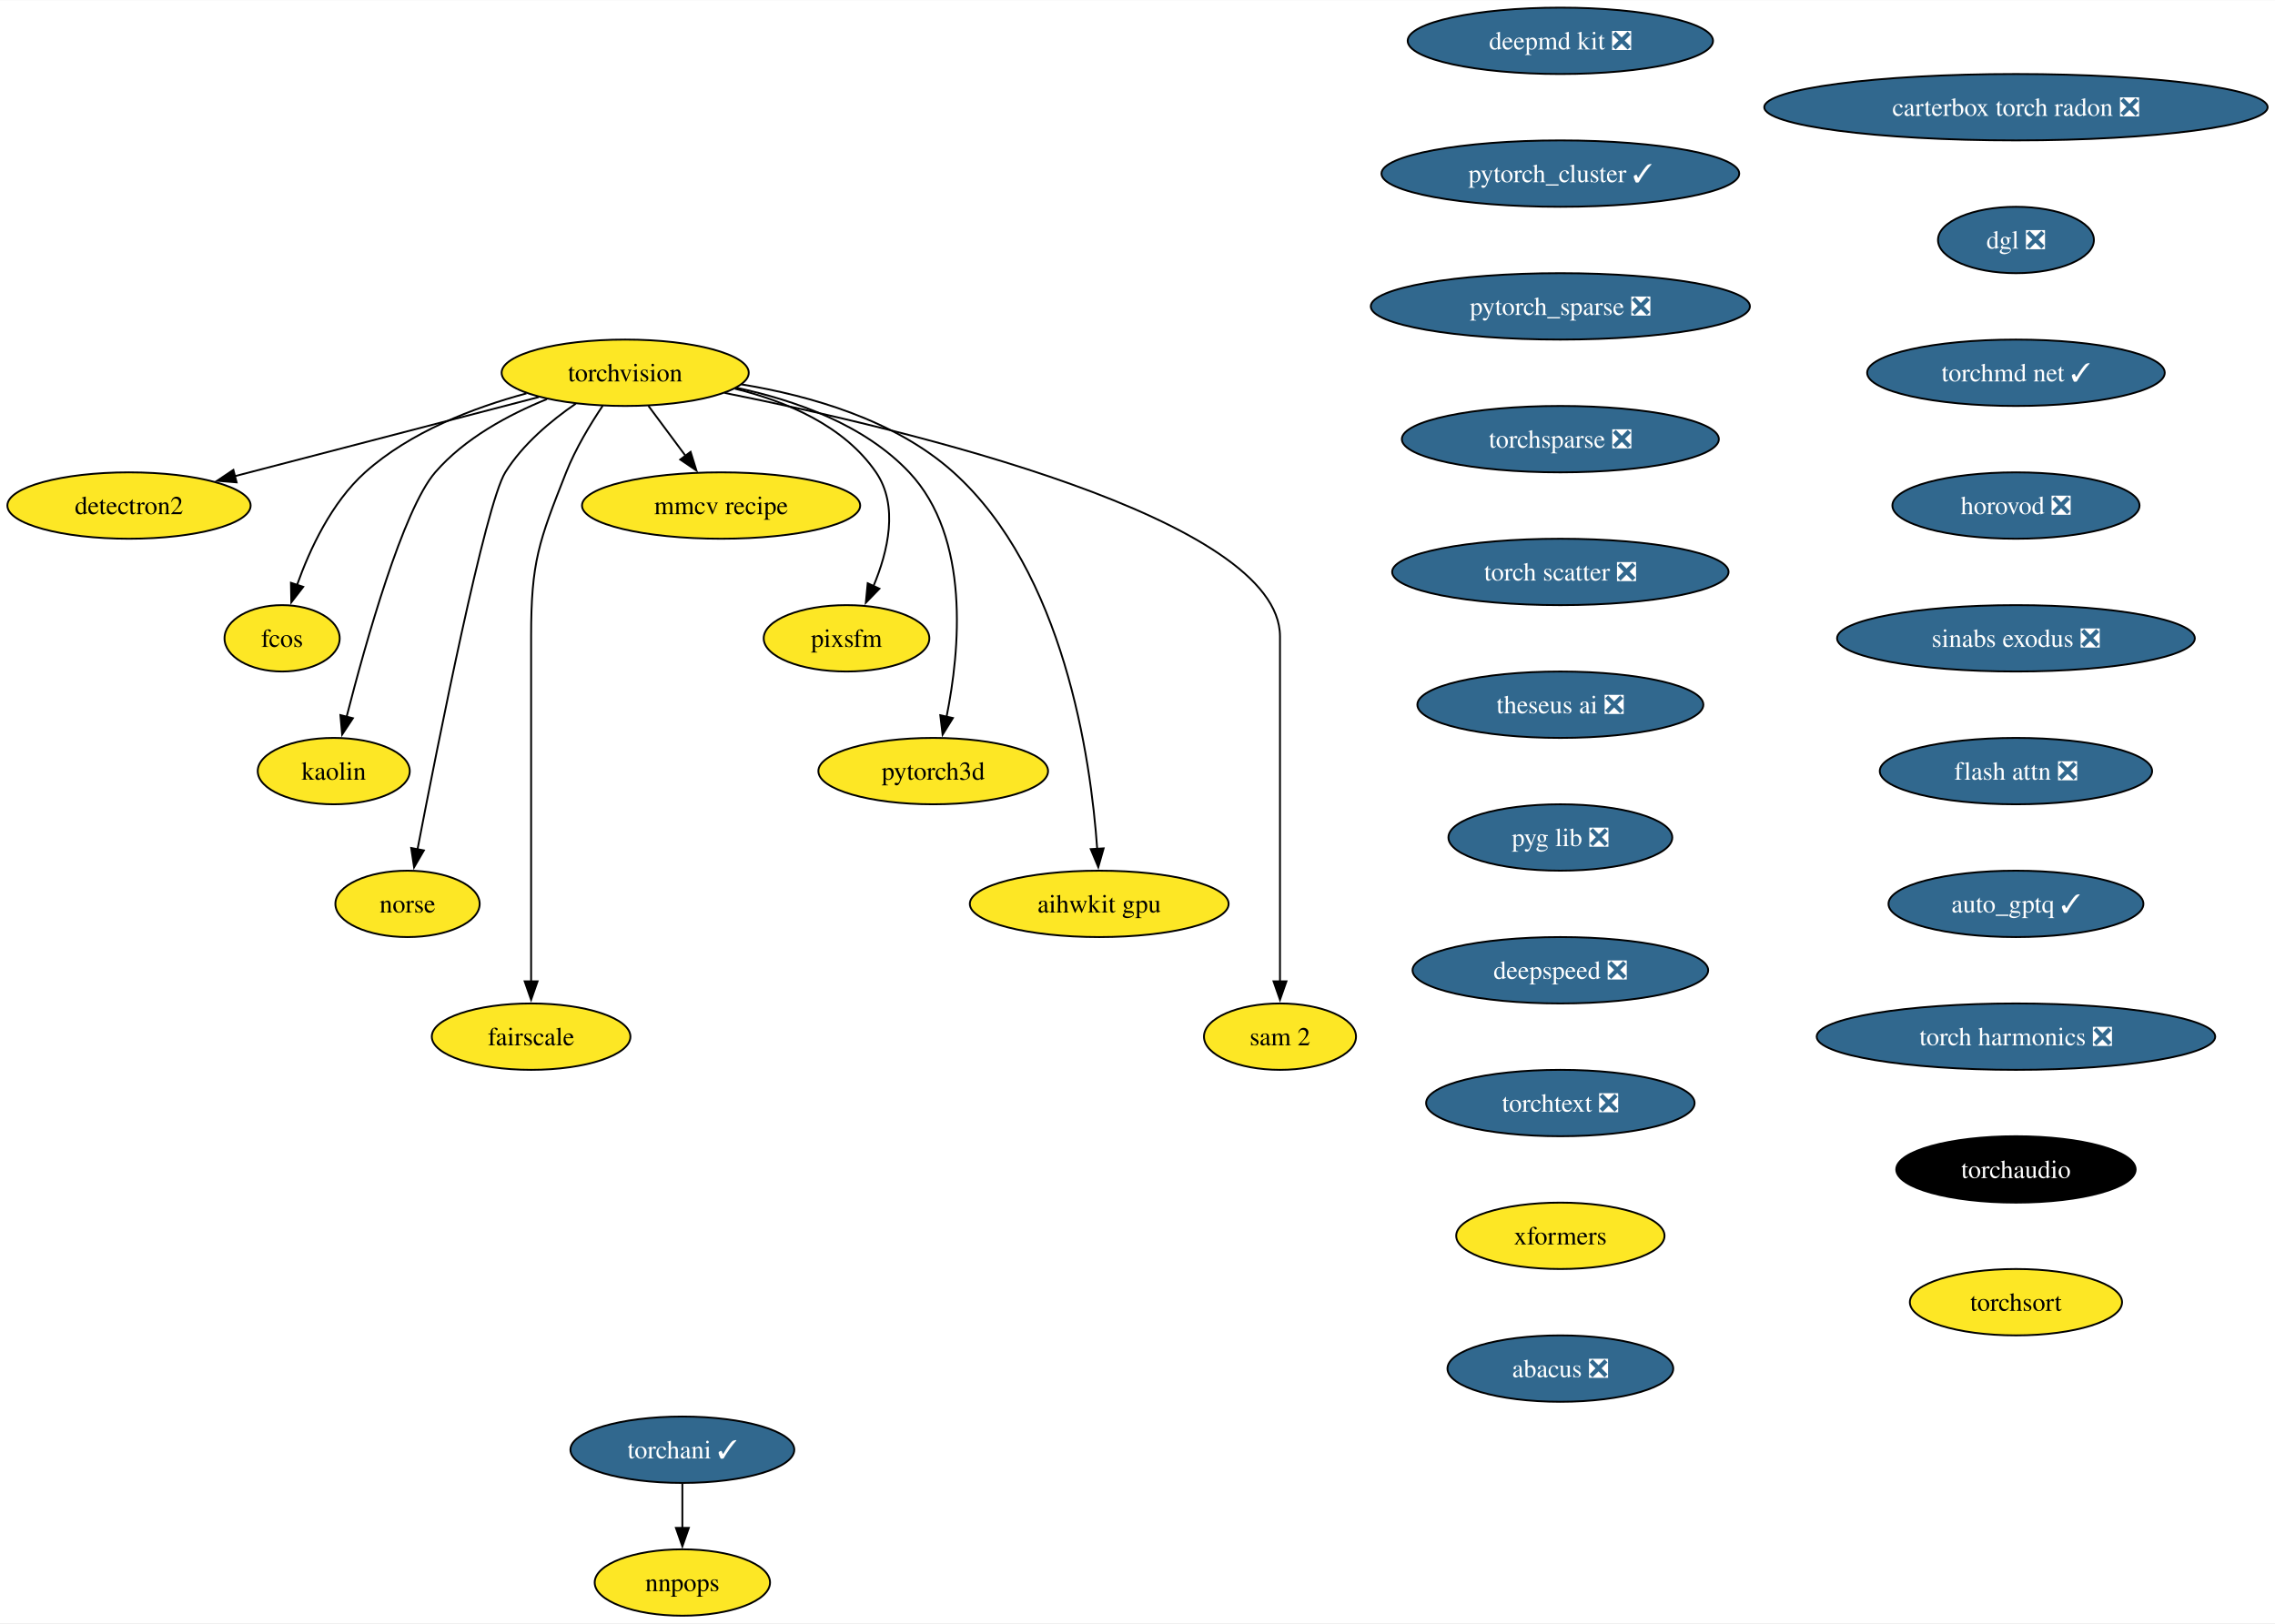
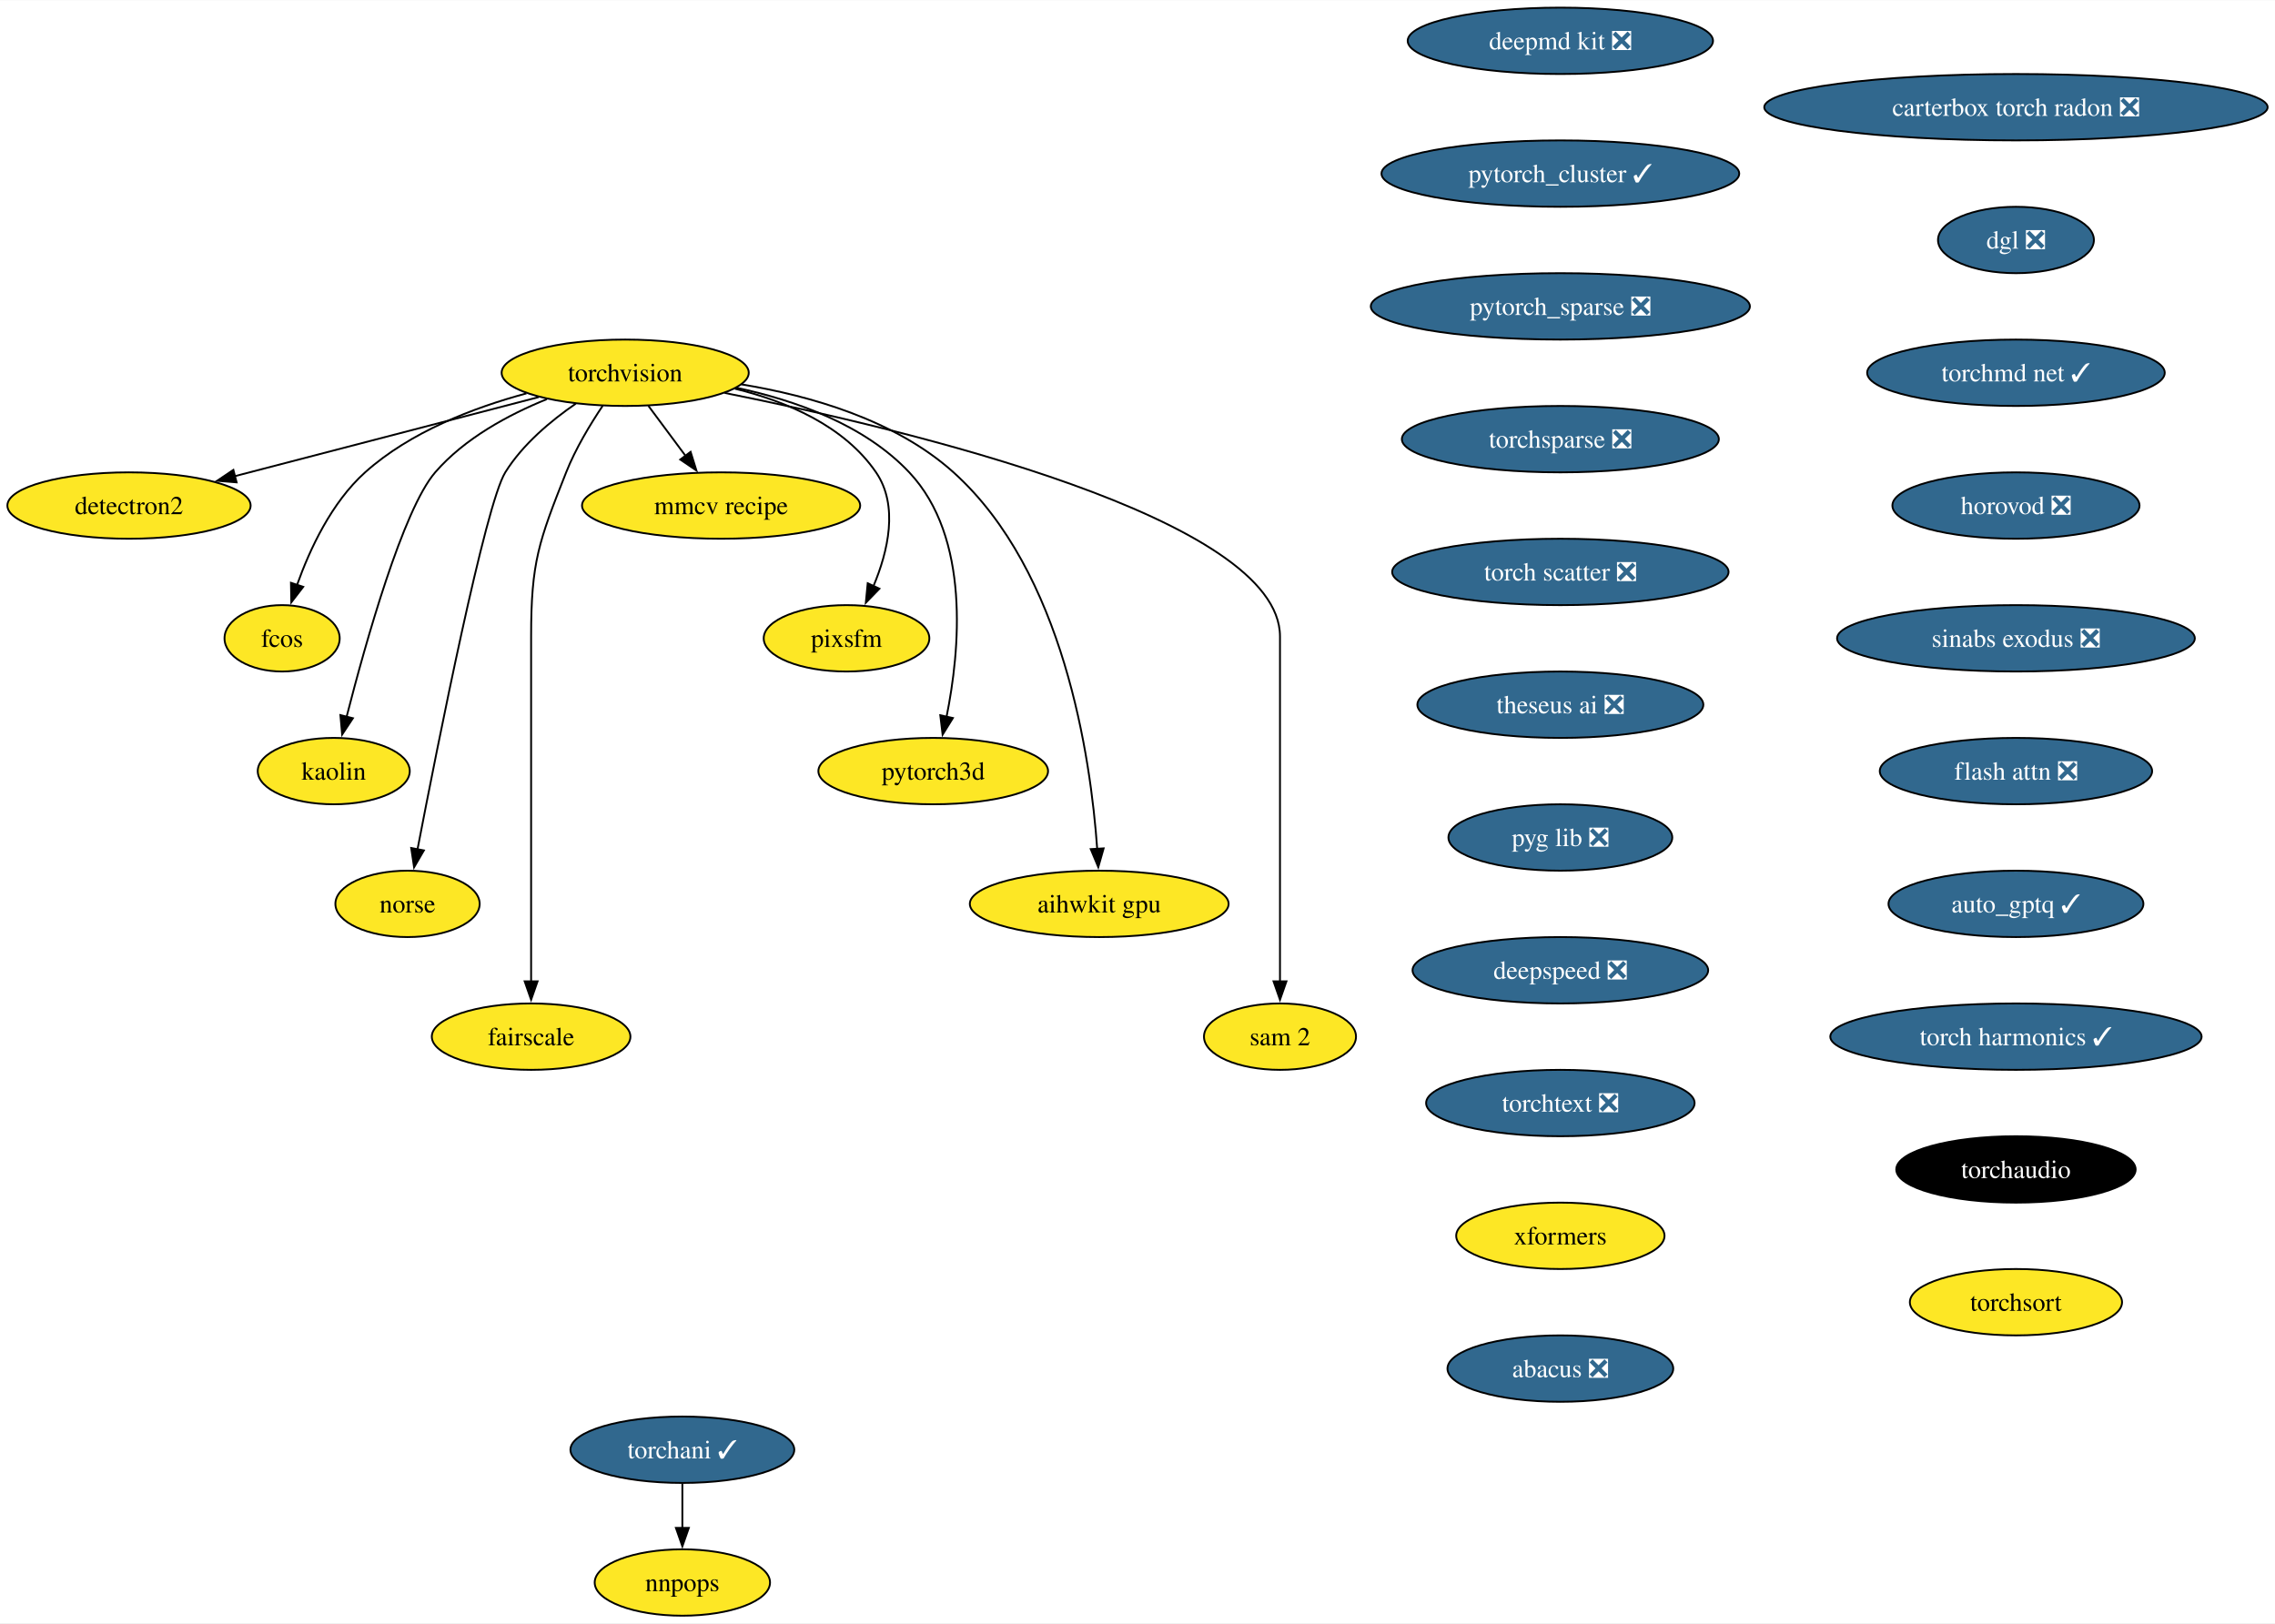
<svg xmlns="http://www.w3.org/2000/svg" xmlns:xlink="http://www.w3.org/1999/xlink" width="1233pt" height="880pt" viewBox="0.00 0.00 1233.38 880.00">
  <g id="graph0" class="graph" transform="scale(1 1) rotate(0) translate(4 876)">
    <polygon fill="white" stroke="none" points="-4,4 -4,-876 1229.38,-876 1229.38,4 -4,4" />
    <g id="node1" class="node">
      <g id="a_node1">
        <a xlink:href="https://github.com/conda-forge/torchvision-feedstock" xlink:title="torchvision">
          <ellipse fill="#fde725" stroke="black" cx="334.94" cy="-674" rx="66.99" ry="18" />
          <text text-anchor="middle" x="334.94" y="-669.33" font-family="Times,serif" font-size="14.00">torchvision</text>
        </a>
      </g>
    </g>
    <g id="node2" class="node">
      <g id="a_node2">
        <a xlink:href="https://github.com/conda-forge/detectron2-feedstock" xlink:title="detectron2">
          <ellipse fill="#fde725" stroke="black" cx="65.94" cy="-602" rx="65.94" ry="18" />
          <text text-anchor="middle" x="65.94" y="-597.33" font-family="Times,serif" font-size="14.00">detectron2</text>
        </a>
      </g>
    </g>
    <g id="edge1" class="edge">
      <path fill="none" stroke="black" d="M288.08,-660.81C242.28,-648.89 172.45,-630.72 123.34,-617.94" />
      <polygon fill="black" stroke="black" points="124.28,-614.57 113.72,-615.43 122.52,-621.34 124.28,-614.57" />
    </g>
    <g id="node3" class="node">
      <g id="a_node3">
        <a xlink:href="https://github.com/conda-forge/fcos-feedstock" xlink:title="fcos">
          <ellipse fill="#fde725" stroke="black" cx="148.94" cy="-530" rx="31.22" ry="18" />
          <text text-anchor="middle" x="148.94" y="-525.33" font-family="Times,serif" font-size="14.00">fcos</text>
        </a>
      </g>
    </g>
    <g id="edge2" class="edge">
      <path fill="none" stroke="black" d="M281.42,-662.81C252.74,-655.08 218.37,-641.91 193.94,-620 175.73,-603.67 163.91,-578.26 156.98,-558.76" />
      <polygon fill="black" stroke="black" points="160.39,-557.92 153.93,-549.52 153.74,-560.11 160.39,-557.92" />
    </g>
    <g id="node4" class="node">
      <g id="a_node4">
        <a xlink:href="https://github.com/conda-forge/kaolin-feedstock" xlink:title="kaolin">
          <ellipse fill="#fde725" stroke="black" cx="176.94" cy="-458" rx="41.21" ry="18" />
          <text text-anchor="middle" x="176.94" y="-453.32" font-family="Times,serif" font-size="14.00">kaolin</text>
        </a>
      </g>
    </g>
    <g id="edge3" class="edge">
      <path fill="none" stroke="black" d="M292.49,-659.69C271.72,-651.26 247.84,-638.42 231.94,-620 214.5,-599.81 194.28,-527.93 183.89,-487.37" />
      <polygon fill="black" stroke="black" points="187.33,-486.67 181.49,-477.83 180.54,-488.38 187.33,-486.67" />
    </g>
    <g id="node5" class="node">
      <g id="a_node5">
        <a xlink:href="https://github.com/conda-forge/norse-feedstock" xlink:title="norse">
          <ellipse fill="#fde725" stroke="black" cx="216.94" cy="-386" rx="39.11" ry="18" />
          <text text-anchor="middle" x="216.94" y="-381.32" font-family="Times,serif" font-size="14.00">norse</text>
        </a>
      </g>
    </g>
    <g id="edge4" class="edge">
      <path fill="none" stroke="black" d="M308.18,-657.27C294.75,-648.05 279.38,-635.22 269.94,-620 259.15,-602.6 233.49,-473.5 222.3,-415.3" />
      <polygon fill="black" stroke="black" points="225.81,-414.99 220.49,-405.83 218.93,-416.31 225.81,-414.99" />
    </g>
    <g id="node6" class="node">
      <g id="a_node6">
        <a xlink:href="https://github.com/conda-forge/fairscale-feedstock" xlink:title="fairscale">
          <ellipse fill="#fde725" stroke="black" cx="283.94" cy="-314" rx="53.84" ry="18" />
          <text text-anchor="middle" x="283.94" y="-309.32" font-family="Times,serif" font-size="14.00">fairscale</text>
        </a>
      </g>
    </g>
    <g id="edge5" class="edge">
      <path fill="none" stroke="black" d="M322.74,-656.09C316,-646.04 308,-632.79 302.94,-620 288.06,-582.39 283.94,-571.45 283.94,-531 283.94,-531 283.94,-531 283.94,-457 283.94,-417.74 283.94,-372.38 283.94,-343.69" />
      <polygon fill="black" stroke="black" points="287.44,-344 283.94,-334 280.44,-344 287.44,-344" />
    </g>
    <g id="node7" class="node">
      <g id="a_node7">
        <a xlink:href="https://github.com/conda-forge/mmcv-recipe-feedstock" xlink:title="mmcv recipe">
          <ellipse fill="#fde725" stroke="black" cx="386.94" cy="-602" rx="75.41" ry="18" />
          <text text-anchor="middle" x="386.94" y="-597.33" font-family="Times,serif" font-size="14.00">mmcv recipe</text>
        </a>
      </g>
    </g>
    <g id="edge6" class="edge">
      <path fill="none" stroke="black" d="M347.53,-656.05C353.59,-647.89 361,-637.91 367.76,-628.82" />
      <polygon fill="black" stroke="black" points="370.41,-631.12 373.56,-621 364.79,-626.94 370.41,-631.12" />
    </g>
    <g id="node8" class="node">
      <g id="a_node8">
        <a xlink:href="https://github.com/conda-forge/pixsfm-feedstock" xlink:title="pixsfm">
          <ellipse fill="#fde725" stroke="black" cx="454.94" cy="-530" rx="44.9" ry="18" />
          <text text-anchor="middle" x="454.94" y="-525.33" font-family="Times,serif" font-size="14.00">pixsfm</text>
        </a>
      </g>
    </g>
    <g id="edge7" class="edge">
      <path fill="none" stroke="black" d="M394.43,-665.36C422.57,-658.43 453.71,-645.21 470.94,-620 483.31,-601.91 477.43,-577.08 469.52,-558.25" />
      <polygon fill="black" stroke="black" points="472.77,-556.92 465.4,-549.32 466.42,-559.86 472.77,-556.92" />
    </g>
    <g id="node9" class="node">
      <g id="a_node9">
        <a xlink:href="https://github.com/conda-forge/pytorch3d-feedstock" xlink:title="pytorch3d">
          <ellipse fill="#fde725" stroke="black" cx="501.94" cy="-458" rx="62.26" ry="18" />
          <text text-anchor="middle" x="501.94" y="-453.32" font-family="Times,serif" font-size="14.00">pytorch3d</text>
        </a>
      </g>
    </g>
    <g id="edge8" class="edge">
      <path fill="none" stroke="black" d="M395.23,-665.87C427.13,-659.08 464.62,-645.84 488.94,-620 522.27,-584.59 516.41,-523.29 509.16,-487.41" />
      <polygon fill="black" stroke="black" points="512.61,-486.78 507.03,-477.77 505.77,-488.29 512.61,-486.78" />
    </g>
    <g id="node10" class="node">
      <g id="a_node10">
        <a xlink:href="https://github.com/conda-forge/aihwkit-gpu-feedstock" xlink:title="aihwkit gpu">
          <ellipse fill="#fde725" stroke="black" cx="591.94" cy="-386" rx="70.15" ry="18" />
          <text text-anchor="middle" x="591.94" y="-381.32" font-family="Times,serif" font-size="14.00">aihwkit gpu</text>
        </a>
      </g>
    </g>
    <g id="edge9" class="edge">
      <path fill="none" stroke="black" d="M397.93,-667.71C435.31,-661.57 481.42,-648.36 512.94,-620 572.8,-566.14 587.34,-465.25 590.84,-415.8" />
      <polygon fill="black" stroke="black" points="594.33,-416.1 591.43,-405.91 587.34,-415.69 594.33,-416.1" />
    </g>
    <g id="node11" class="node">
      <g id="a_node11">
        <a xlink:href="https://github.com/conda-forge/sam-2-feedstock" xlink:title="sam 2">
          <ellipse fill="#fde725" stroke="black" cx="689.94" cy="-314" rx="41.21" ry="18" />
          <text text-anchor="middle" x="689.94" y="-309.32" font-family="Times,serif" font-size="14.00">sam 2</text>
        </a>
      </g>
    </g>
    <g id="edge10" class="edge">
      <path fill="none" stroke="black" d="M388.86,-663.07C488.17,-643.24 689.94,-595.06 689.94,-531 689.94,-531 689.94,-531 689.94,-457 689.94,-417.74 689.94,-372.38 689.94,-343.69" />
      <polygon fill="black" stroke="black" points="693.44,-344 689.94,-334 686.44,-344 693.44,-344" />
    </g>
    <g id="node12" class="node">
      <g id="a_node12">
        <a xlink:href="https://github.com/conda-forge/deepmd-kit-feedstock/pull/92" xlink:title="deepmd kit ❎">
          <ellipse fill="#31688e" stroke="black" cx="841.94" cy="-854" rx="82.77" ry="18" />
          <text text-anchor="middle" x="841.94" y="-849.33" font-family="Times,serif" font-size="14.00" fill="white">deepmd kit ❎</text>
        </a>
      </g>
    </g>
    <g id="node13" class="node">
      <g id="a_node13">
        <a xlink:href="https://github.com/conda-forge/pytorch_cluster-feedstock/pull/60" xlink:title="pytorch_cluster ✓">
          <ellipse fill="#31688e" stroke="black" cx="841.94" cy="-782" rx="96.98" ry="18" />
          <text text-anchor="middle" x="841.94" y="-777.33" font-family="Times,serif" font-size="14.00" fill="white">pytorch_cluster ✓</text>
        </a>
      </g>
    </g>
    <g id="node14" class="node">
      <g id="a_node14">
        <a xlink:href="https://github.com/conda-forge/pytorch_sparse-feedstock/pull/70" xlink:title="pytorch_sparse ❎">
          <ellipse fill="#31688e" stroke="black" cx="841.94" cy="-710" rx="102.77" ry="18" />
          <text text-anchor="middle" x="841.94" y="-705.33" font-family="Times,serif" font-size="14.00" fill="white">pytorch_sparse ❎</text>
        </a>
      </g>
    </g>
    <g id="node15" class="node">
      <g id="a_node15">
        <a xlink:href="https://github.com/conda-forge/torchsparse-feedstock/pull/39" xlink:title="torchsparse ❎">
          <ellipse fill="#31688e" stroke="black" cx="841.94" cy="-638" rx="85.93" ry="18" />
          <text text-anchor="middle" x="841.94" y="-633.33" font-family="Times,serif" font-size="14.00" fill="white">torchsparse ❎</text>
        </a>
      </g>
    </g>
    <g id="node18" class="node">
      <g id="a_node18">
        <a xlink:href="https://github.com/conda-forge/torch-scatter-feedstock/pull/37" xlink:title="torch scatter ❎">
          <ellipse fill="#31688e" stroke="black" cx="841.94" cy="-566" rx="91.19" ry="18" />
          <text text-anchor="middle" x="841.94" y="-561.33" font-family="Times,serif" font-size="14.00" fill="white">torch scatter ❎</text>
        </a>
      </g>
    </g>
    <g id="node16" class="node">
      <g id="a_node16">
        <a xlink:href="https://github.com/conda-forge/torchani-feedstock/pull/45" xlink:title="torchani ✓">
          <ellipse fill="#31688e" stroke="black" cx="365.94" cy="-90" rx="60.68" ry="18" />
          <text text-anchor="middle" x="365.94" y="-85.33" font-family="Times,serif" font-size="14.00" fill="white">torchani ✓</text>
        </a>
      </g>
    </g>
    <g id="node17" class="node">
      <g id="a_node17">
        <a xlink:href="https://github.com/conda-forge/nnpops-feedstock" xlink:title="nnpops">
          <ellipse fill="#fde725" stroke="black" cx="365.94" cy="-18" rx="47.53" ry="18" />
          <text text-anchor="middle" x="365.94" y="-13.32" font-family="Times,serif" font-size="14.00">nnpops</text>
        </a>
      </g>
    </g>
    <g id="edge14" class="edge">
      <path fill="none" stroke="black" d="M365.94,-71.7C365.94,-64.41 365.94,-55.73 365.94,-47.54" />
      <polygon fill="black" stroke="black" points="369.44,-47.62 365.94,-37.62 362.44,-47.62 369.44,-47.62" />
    </g>
    <g id="node19" class="node">
      <g id="a_node19">
        <a xlink:href="https://github.com/conda-forge/theseus-ai-feedstock/pull/25" xlink:title="theseus ai ❎">
          <ellipse fill="#31688e" stroke="black" cx="841.94" cy="-494" rx="77.52" ry="18" />
          <text text-anchor="middle" x="841.94" y="-489.32" font-family="Times,serif" font-size="14.00" fill="white">theseus ai ❎</text>
        </a>
      </g>
    </g>
    <g id="node20" class="node">
      <g id="a_node20">
        <a xlink:href="https://github.com/conda-forge/pyg-lib-feedstock/pull/34" xlink:title="pyg lib ❎">
          <ellipse fill="#31688e" stroke="black" cx="841.94" cy="-422" rx="60.68" ry="18" />
          <text text-anchor="middle" x="841.94" y="-417.32" font-family="Times,serif" font-size="14.00" fill="white">pyg lib ❎</text>
        </a>
      </g>
    </g>
    <g id="node21" class="node">
      <g id="a_node21">
        <a xlink:href="https://github.com/conda-forge/deepspeed-feedstock/pull/83" xlink:title="deepspeed ❎">
          <ellipse fill="#31688e" stroke="black" cx="841.94" cy="-350" rx="80.14" ry="18" />
          <text text-anchor="middle" x="841.94" y="-345.32" font-family="Times,serif" font-size="14.00" fill="white">deepspeed ❎</text>
        </a>
      </g>
    </g>
    <g id="node22" class="node">
      <g id="a_node22">
        <a xlink:href="https://github.com/conda-forge/torchtext-feedstock/pull/28" xlink:title="torchtext ❎">
          <ellipse fill="#31688e" stroke="black" cx="841.94" cy="-278" rx="72.78" ry="18" />
          <text text-anchor="middle" x="841.94" y="-273.32" font-family="Times,serif" font-size="14.00" fill="white">torchtext ❎</text>
        </a>
      </g>
    </g>
    <g id="node23" class="node">
      <g id="a_node23">
        <a xlink:href="https://github.com/conda-forge/xformers-feedstock" xlink:title="xformers">
          <ellipse fill="#fde725" stroke="black" cx="841.94" cy="-206" rx="56.47" ry="18" />
          <text text-anchor="middle" x="841.94" y="-201.33" font-family="Times,serif" font-size="14.00">xformers</text>
        </a>
      </g>
    </g>
    <g id="node24" class="node">
      <g id="a_node24">
        <a xlink:href="https://github.com/conda-forge/abacus-feedstock/pull/55" xlink:title="abacus ❎">
          <ellipse fill="#31688e" stroke="black" cx="841.94" cy="-134" rx="61.2" ry="18" />
          <text text-anchor="middle" x="841.94" y="-129.32" font-family="Times,serif" font-size="14.00" fill="white">abacus ❎</text>
        </a>
      </g>
    </g>
    <g id="node25" class="node">
      <g id="a_node25">
        <a xlink:href="https://github.com/conda-forge/carterbox-torch-radon-feedstock/pull/17" xlink:title="carterbox torch radon ❎">
          <ellipse fill="#31688e" stroke="black" cx="1088.94" cy="-818" rx="136.44" ry="18" />
          <text text-anchor="middle" x="1088.94" y="-813.33" font-family="Times,serif" font-size="14.00" fill="white">carterbox torch radon ❎</text>
        </a>
      </g>
    </g>
    <g id="node26" class="node">
      <g id="a_node26">
        <a xlink:href="https://github.com/conda-forge/dgl-feedstock/pull/54" xlink:title="dgl ❎">
          <ellipse fill="#31688e" stroke="black" cx="1088.94" cy="-746" rx="42.26" ry="18" />
          <text text-anchor="middle" x="1088.94" y="-741.33" font-family="Times,serif" font-size="14.00" fill="white">dgl ❎</text>
        </a>
      </g>
    </g>
    <g id="node27" class="node">
      <g id="a_node27">
        <a xlink:href="https://github.com/conda-forge/torchmd-net-feedstock/pull/50" xlink:title="torchmd net ✓">
          <ellipse fill="#31688e" stroke="black" cx="1088.94" cy="-674" rx="80.67" ry="18" />
          <text text-anchor="middle" x="1088.94" y="-669.33" font-family="Times,serif" font-size="14.00" fill="white">torchmd net ✓</text>
        </a>
      </g>
    </g>
    <g id="node28" class="node">
      <g id="a_node28">
        <a xlink:href="https://github.com/conda-forge/horovod-feedstock/pull/22" xlink:title="horovod ❎">
          <ellipse fill="#31688e" stroke="black" cx="1088.94" cy="-602" rx="66.99" ry="18" />
          <text text-anchor="middle" x="1088.94" y="-597.33" font-family="Times,serif" font-size="14.00" fill="white">horovod ❎</text>
        </a>
      </g>
    </g>
    <g id="node29" class="node">
      <g id="a_node29">
        <a xlink:href="https://github.com/conda-forge/sinabs-exodus-feedstock/pull/16" xlink:title="sinabs exodus ❎">
          <ellipse fill="#31688e" stroke="black" cx="1088.94" cy="-530" rx="96.98" ry="18" />
          <text text-anchor="middle" x="1088.94" y="-525.33" font-family="Times,serif" font-size="14.00" fill="white">sinabs exodus ❎</text>
        </a>
      </g>
    </g>
    <g id="node30" class="node">
      <g id="a_node30">
        <a xlink:href="https://github.com/conda-forge/flash-attn-feedstock/pull/33" xlink:title="flash attn ❎">
          <ellipse fill="#31688e" stroke="black" cx="1088.94" cy="-458" rx="73.83" ry="18" />
          <text text-anchor="middle" x="1088.94" y="-453.32" font-family="Times,serif" font-size="14.00" fill="white">flash attn ❎</text>
        </a>
      </g>
    </g>
    <g id="node31" class="node">
      <g id="a_node31">
        <a xlink:href="https://github.com/conda-forge/auto_gptq-feedstock/pull/15" xlink:title="auto_gptq ✓">
          <ellipse fill="#31688e" stroke="black" cx="1088.94" cy="-386" rx="69.1" ry="18" />
          <text text-anchor="middle" x="1088.94" y="-381.32" font-family="Times,serif" font-size="14.00" fill="white">auto_gptq ✓</text>
        </a>
      </g>
    </g>
    <g id="node32" class="node">
      <g id="a_node32">
-         <a xlink:href="https://github.com/conda-forge/torch-harmonics-feedstock/pull/11" xlink:title="torch harmonics ❎">
-           <ellipse fill="#31688e" stroke="black" cx="1088.94" cy="-314" rx="108.03" ry="18" />
-           <text text-anchor="middle" x="1088.94" y="-309.32" font-family="Times,serif" font-size="14.00" fill="white">torch harmonics ❎</text>
+         <a xlink:href="https://github.com/conda-forge/torch-harmonics-feedstock/pull/11" xlink:title="torch harmonics ✓">
+           <ellipse fill="#31688e" stroke="black" cx="1088.94" cy="-314" rx="100.66" ry="18" />
+           <text text-anchor="middle" x="1088.94" y="-309.32" font-family="Times,serif" font-size="14.00" fill="white">torch harmonics ✓</text>
        </a>
      </g>
    </g>
    <g id="node33" class="node">
      <g id="a_node33">
        <a xlink:href="https://github.com/conda-forge/torchaudio-feedstock" xlink:title="torchaudio">
          <ellipse fill="#000000" stroke="black" cx="1088.94" cy="-242" rx="64.89" ry="18" />
          <text text-anchor="middle" x="1088.94" y="-237.32" font-family="Times,serif" font-size="14.00" fill="white">torchaudio</text>
        </a>
      </g>
    </g>
    <g id="node34" class="node">
      <g id="a_node34">
        <a xlink:href="https://github.com/conda-forge/torchsort-feedstock" xlink:title="torchsort">
          <ellipse fill="#fde725" stroke="black" cx="1088.94" cy="-170" rx="57.52" ry="18" />
          <text text-anchor="middle" x="1088.94" y="-165.32" font-family="Times,serif" font-size="14.00">torchsort</text>
        </a>
      </g>
    </g>
  </g>
</svg>
